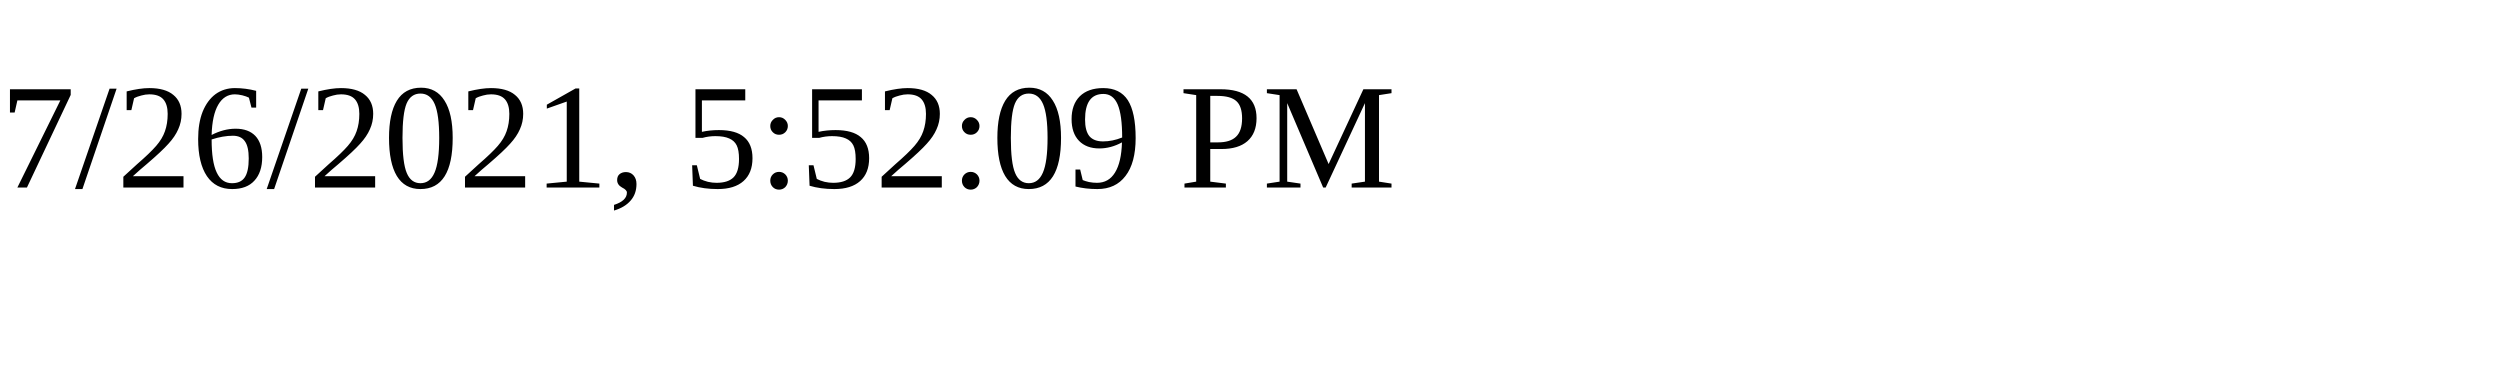
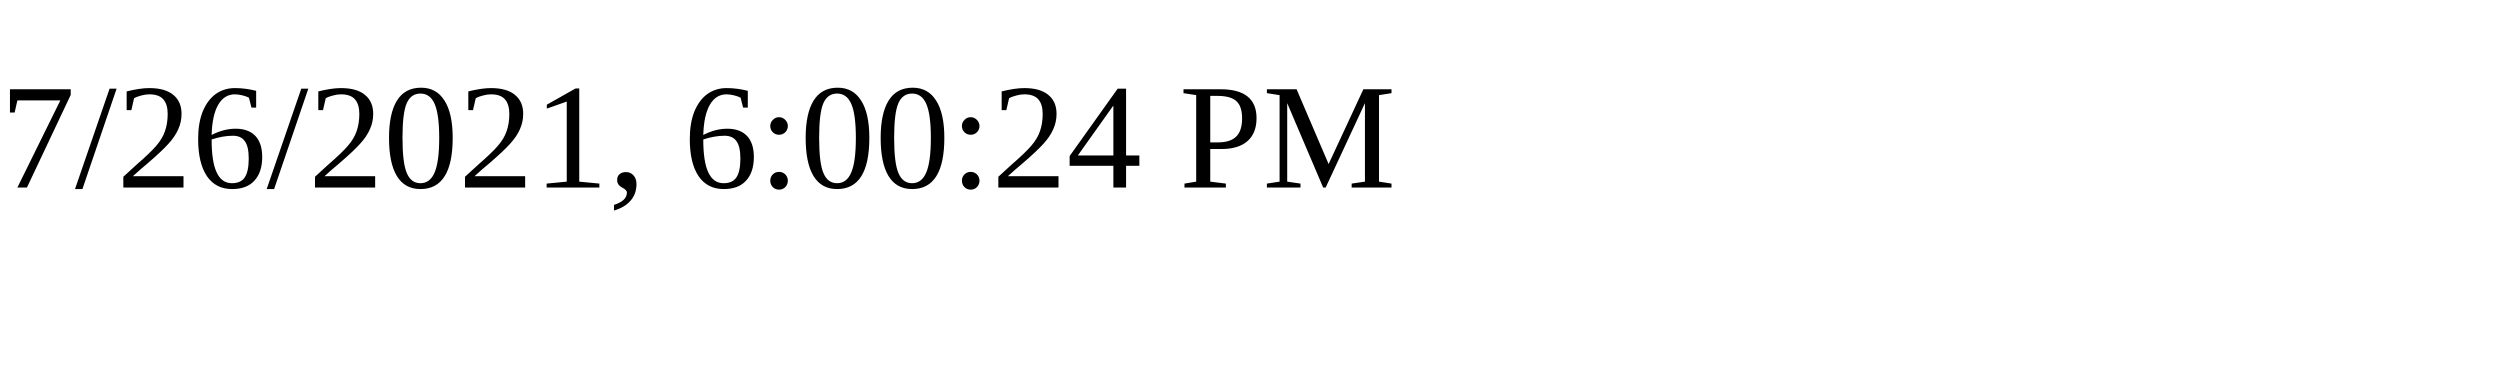
<svg xmlns="http://www.w3.org/2000/svg" height="30" width="200">
-   <text x="0" y="15">7/26/2021, 5:52:09 PM</text>
+   <text x="0" y="15">7/26/2021, 6:00:24 PM</text>
</svg>
